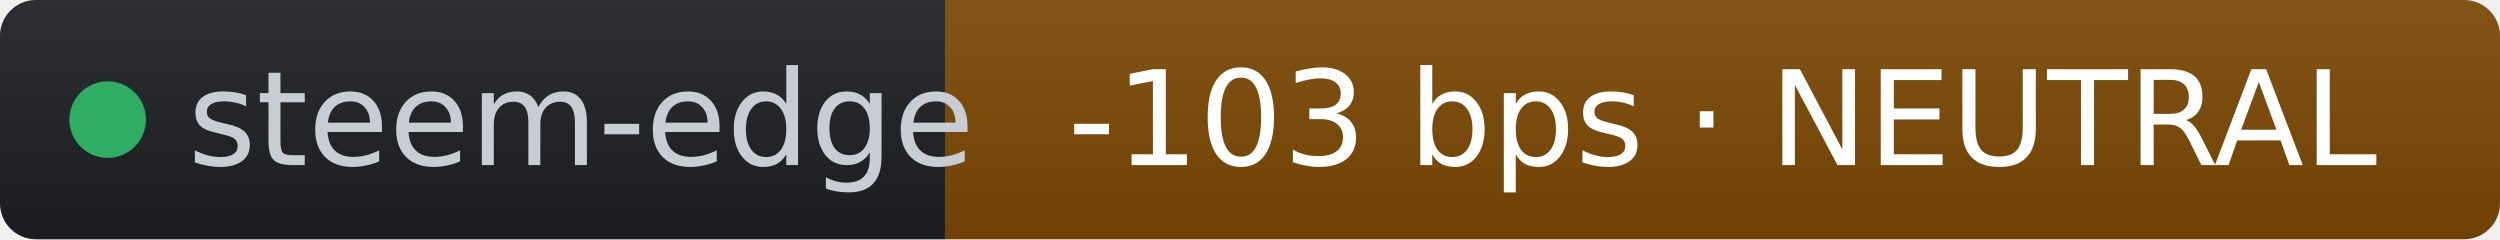
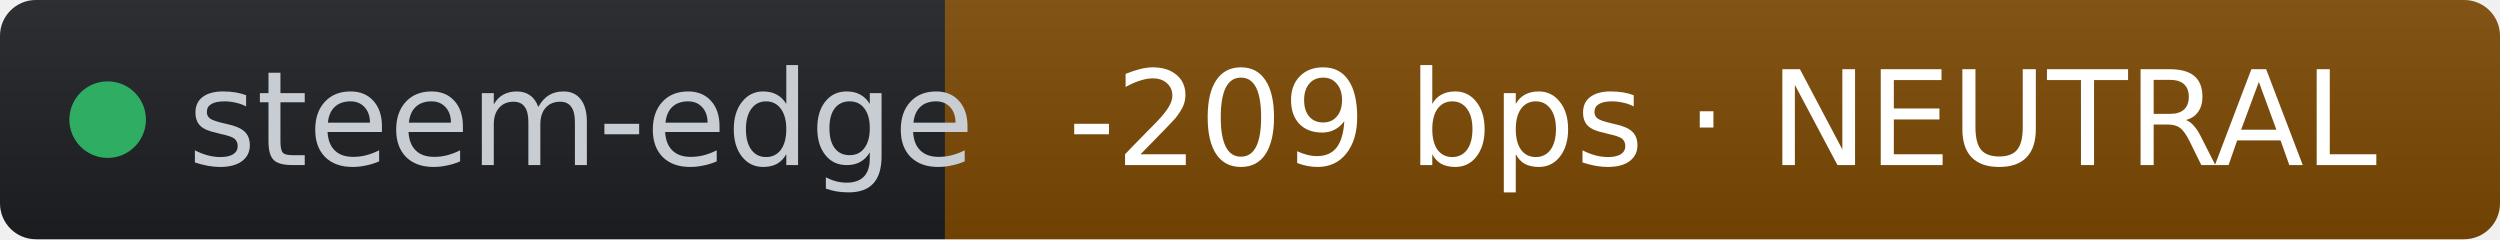
- <svg xmlns="http://www.w3.org/2000/svg" width="209" height="20" role="img" aria-label="steem-edge: -103 bps · NEUTRAL" viewBox="0 0 209 20" font-family="Verdana,Geneva,DejaVu Sans,sans-serif">
+ <svg xmlns="http://www.w3.org/2000/svg" width="209" height="20" role="img" aria-label="steem-edge: -209 bps · NEUTRAL" viewBox="0 0 209 20" font-family="Verdana,Geneva,DejaVu Sans,sans-serif">
  <linearGradient id="s" x2="0" y2="100%">
    <stop offset="0" stop-color="#bbb" stop-opacity=".1" />
    <stop offset="1" stop-opacity=".1" />
  </linearGradient>
  <clipPath id="r">
    <rect width="209" height="20" rx="3" fill="#fff" />
  </clipPath>
  <g clip-path="url(#r)">
    <rect width="79" height="20" fill="#1d1f24" />
    <rect x="79" width="130" height="20" fill="#7c4a03" />
    <rect width="209" height="20" fill="url(#s)" />
  </g>
  <g fill="#fff" text-anchor="middle" font-size="11">
    <circle cx="9" cy="10" r="3.2" fill="#2fae63" />
    <text x="15.7" y="13.8" fill="#c8cdd4" text-anchor="start">steem-edge</text>
-     <text x="144" y="13.8" fill="#ffffff">-103 bps · NEUTRAL</text>
+     <text x="144" y="13.8" fill="#ffffff">-209 bps · NEUTRAL</text>
  </g>
</svg>
